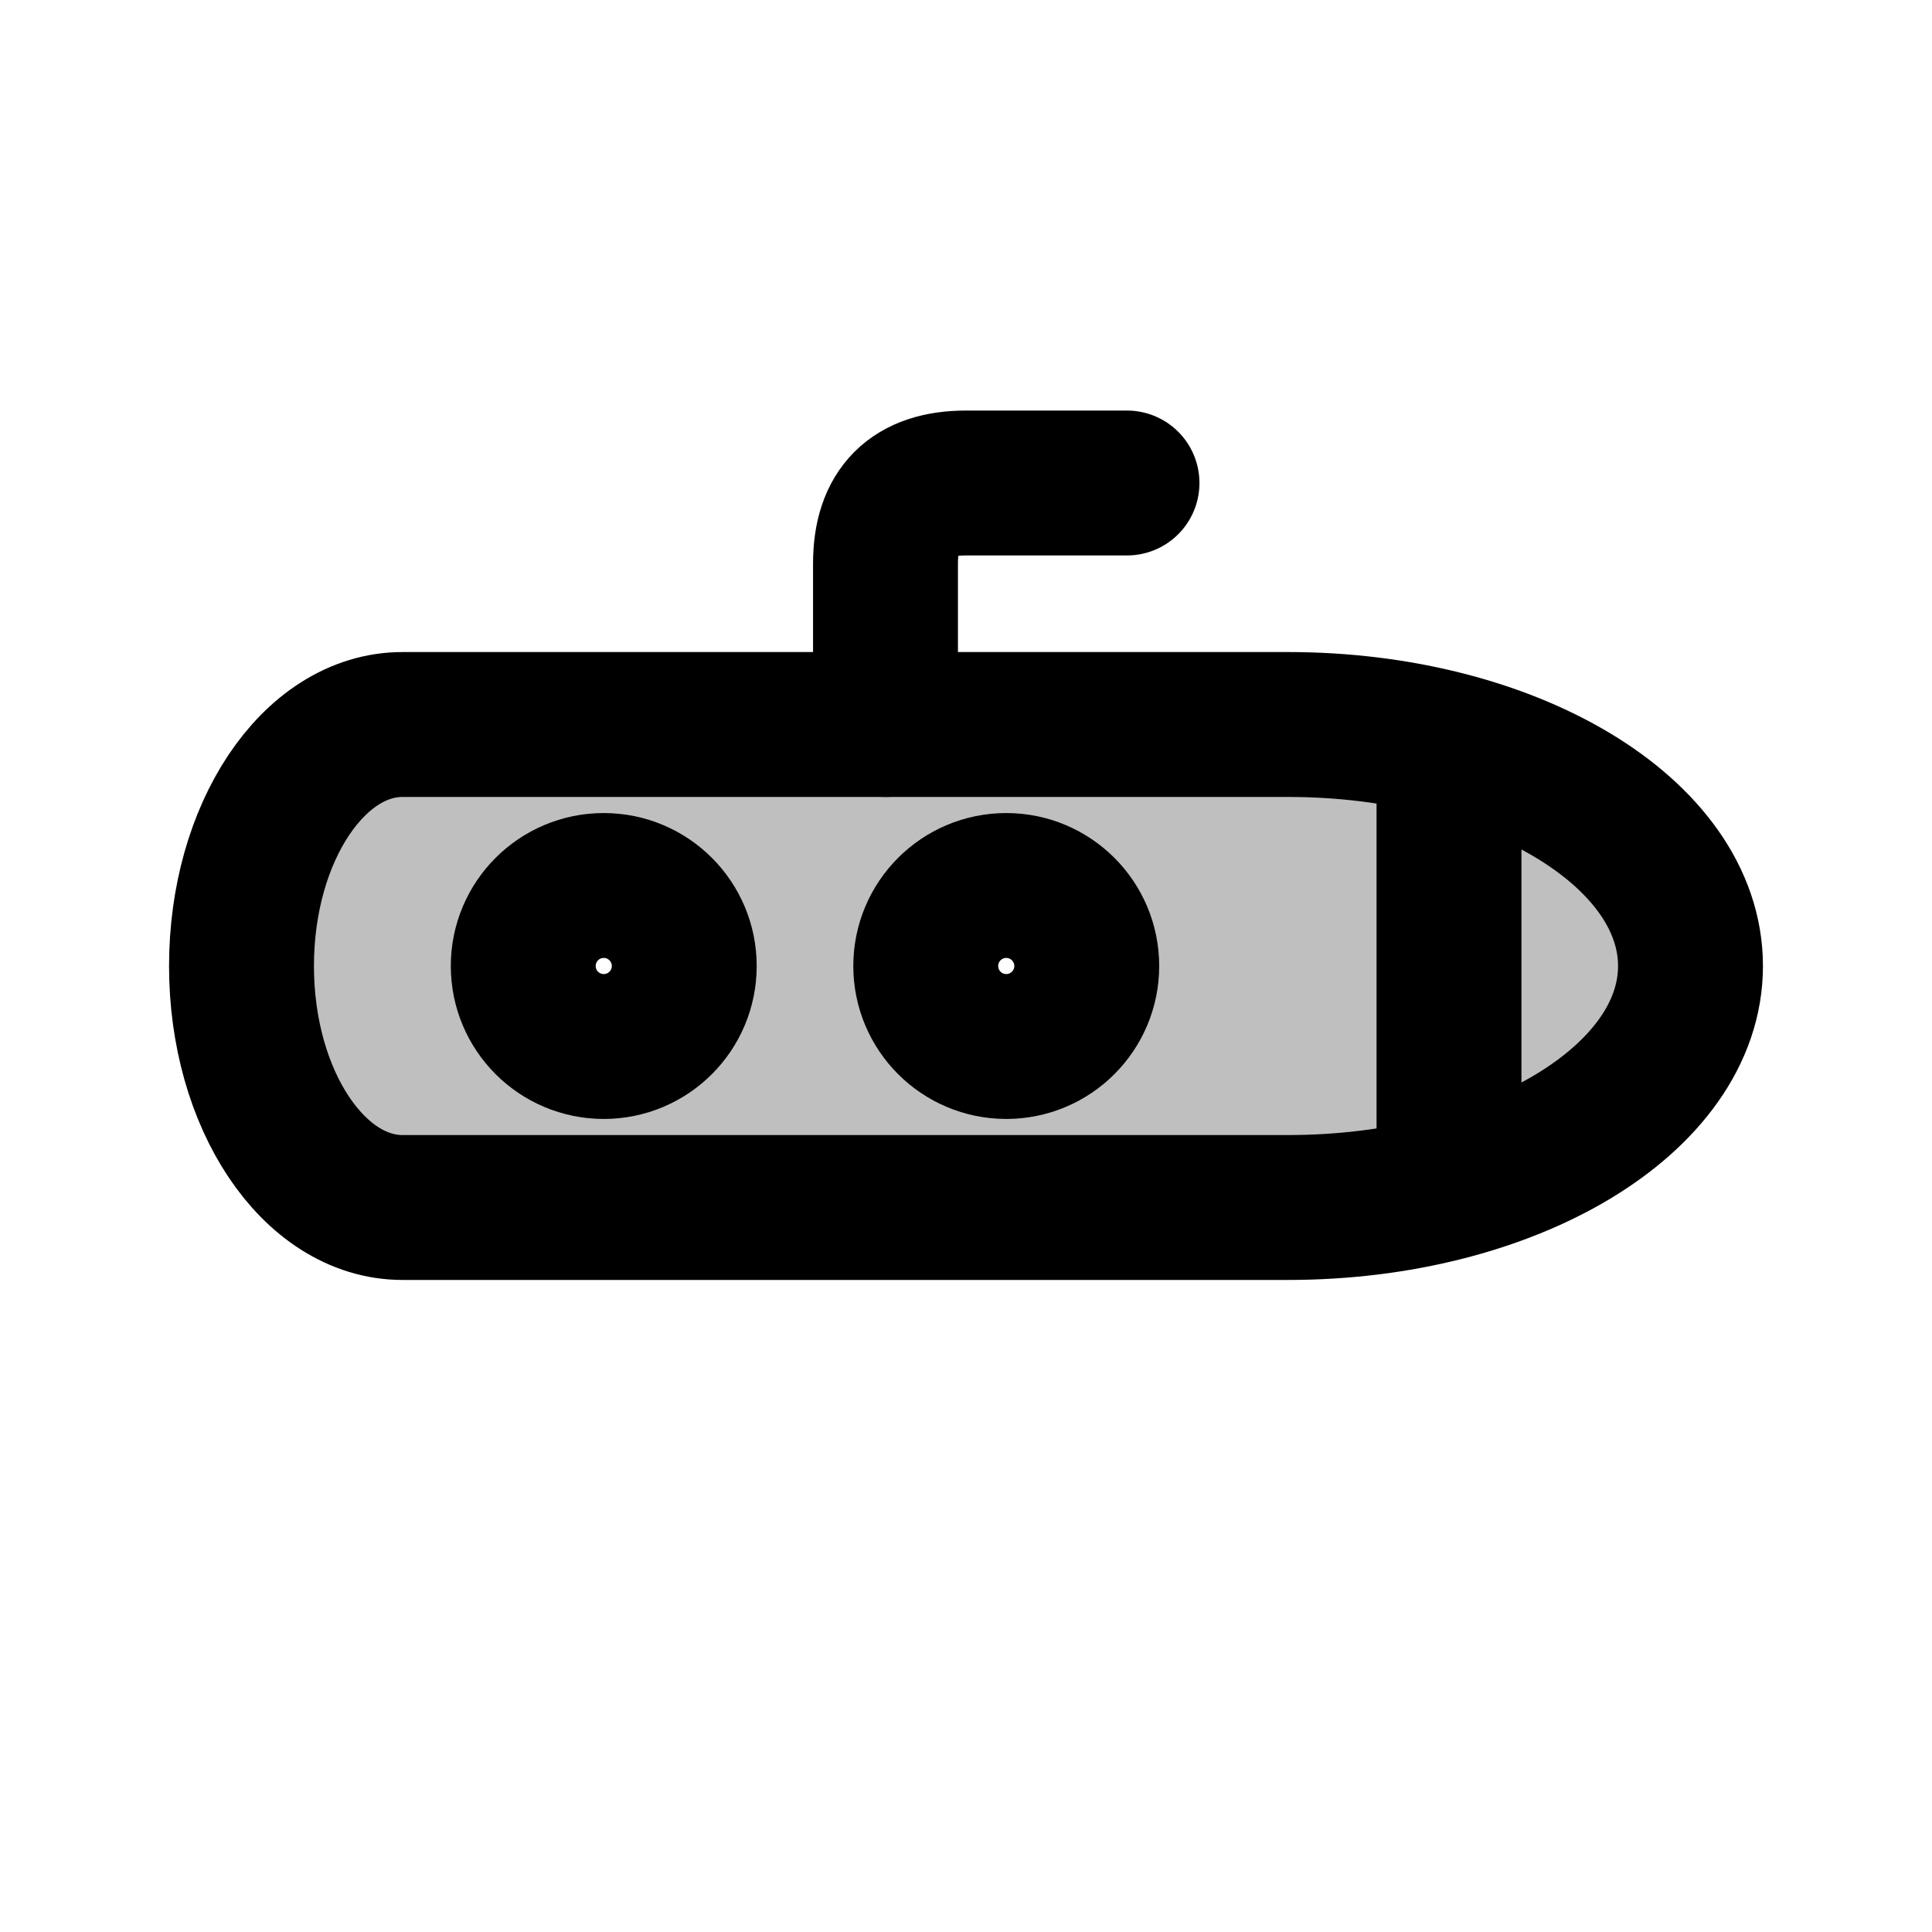
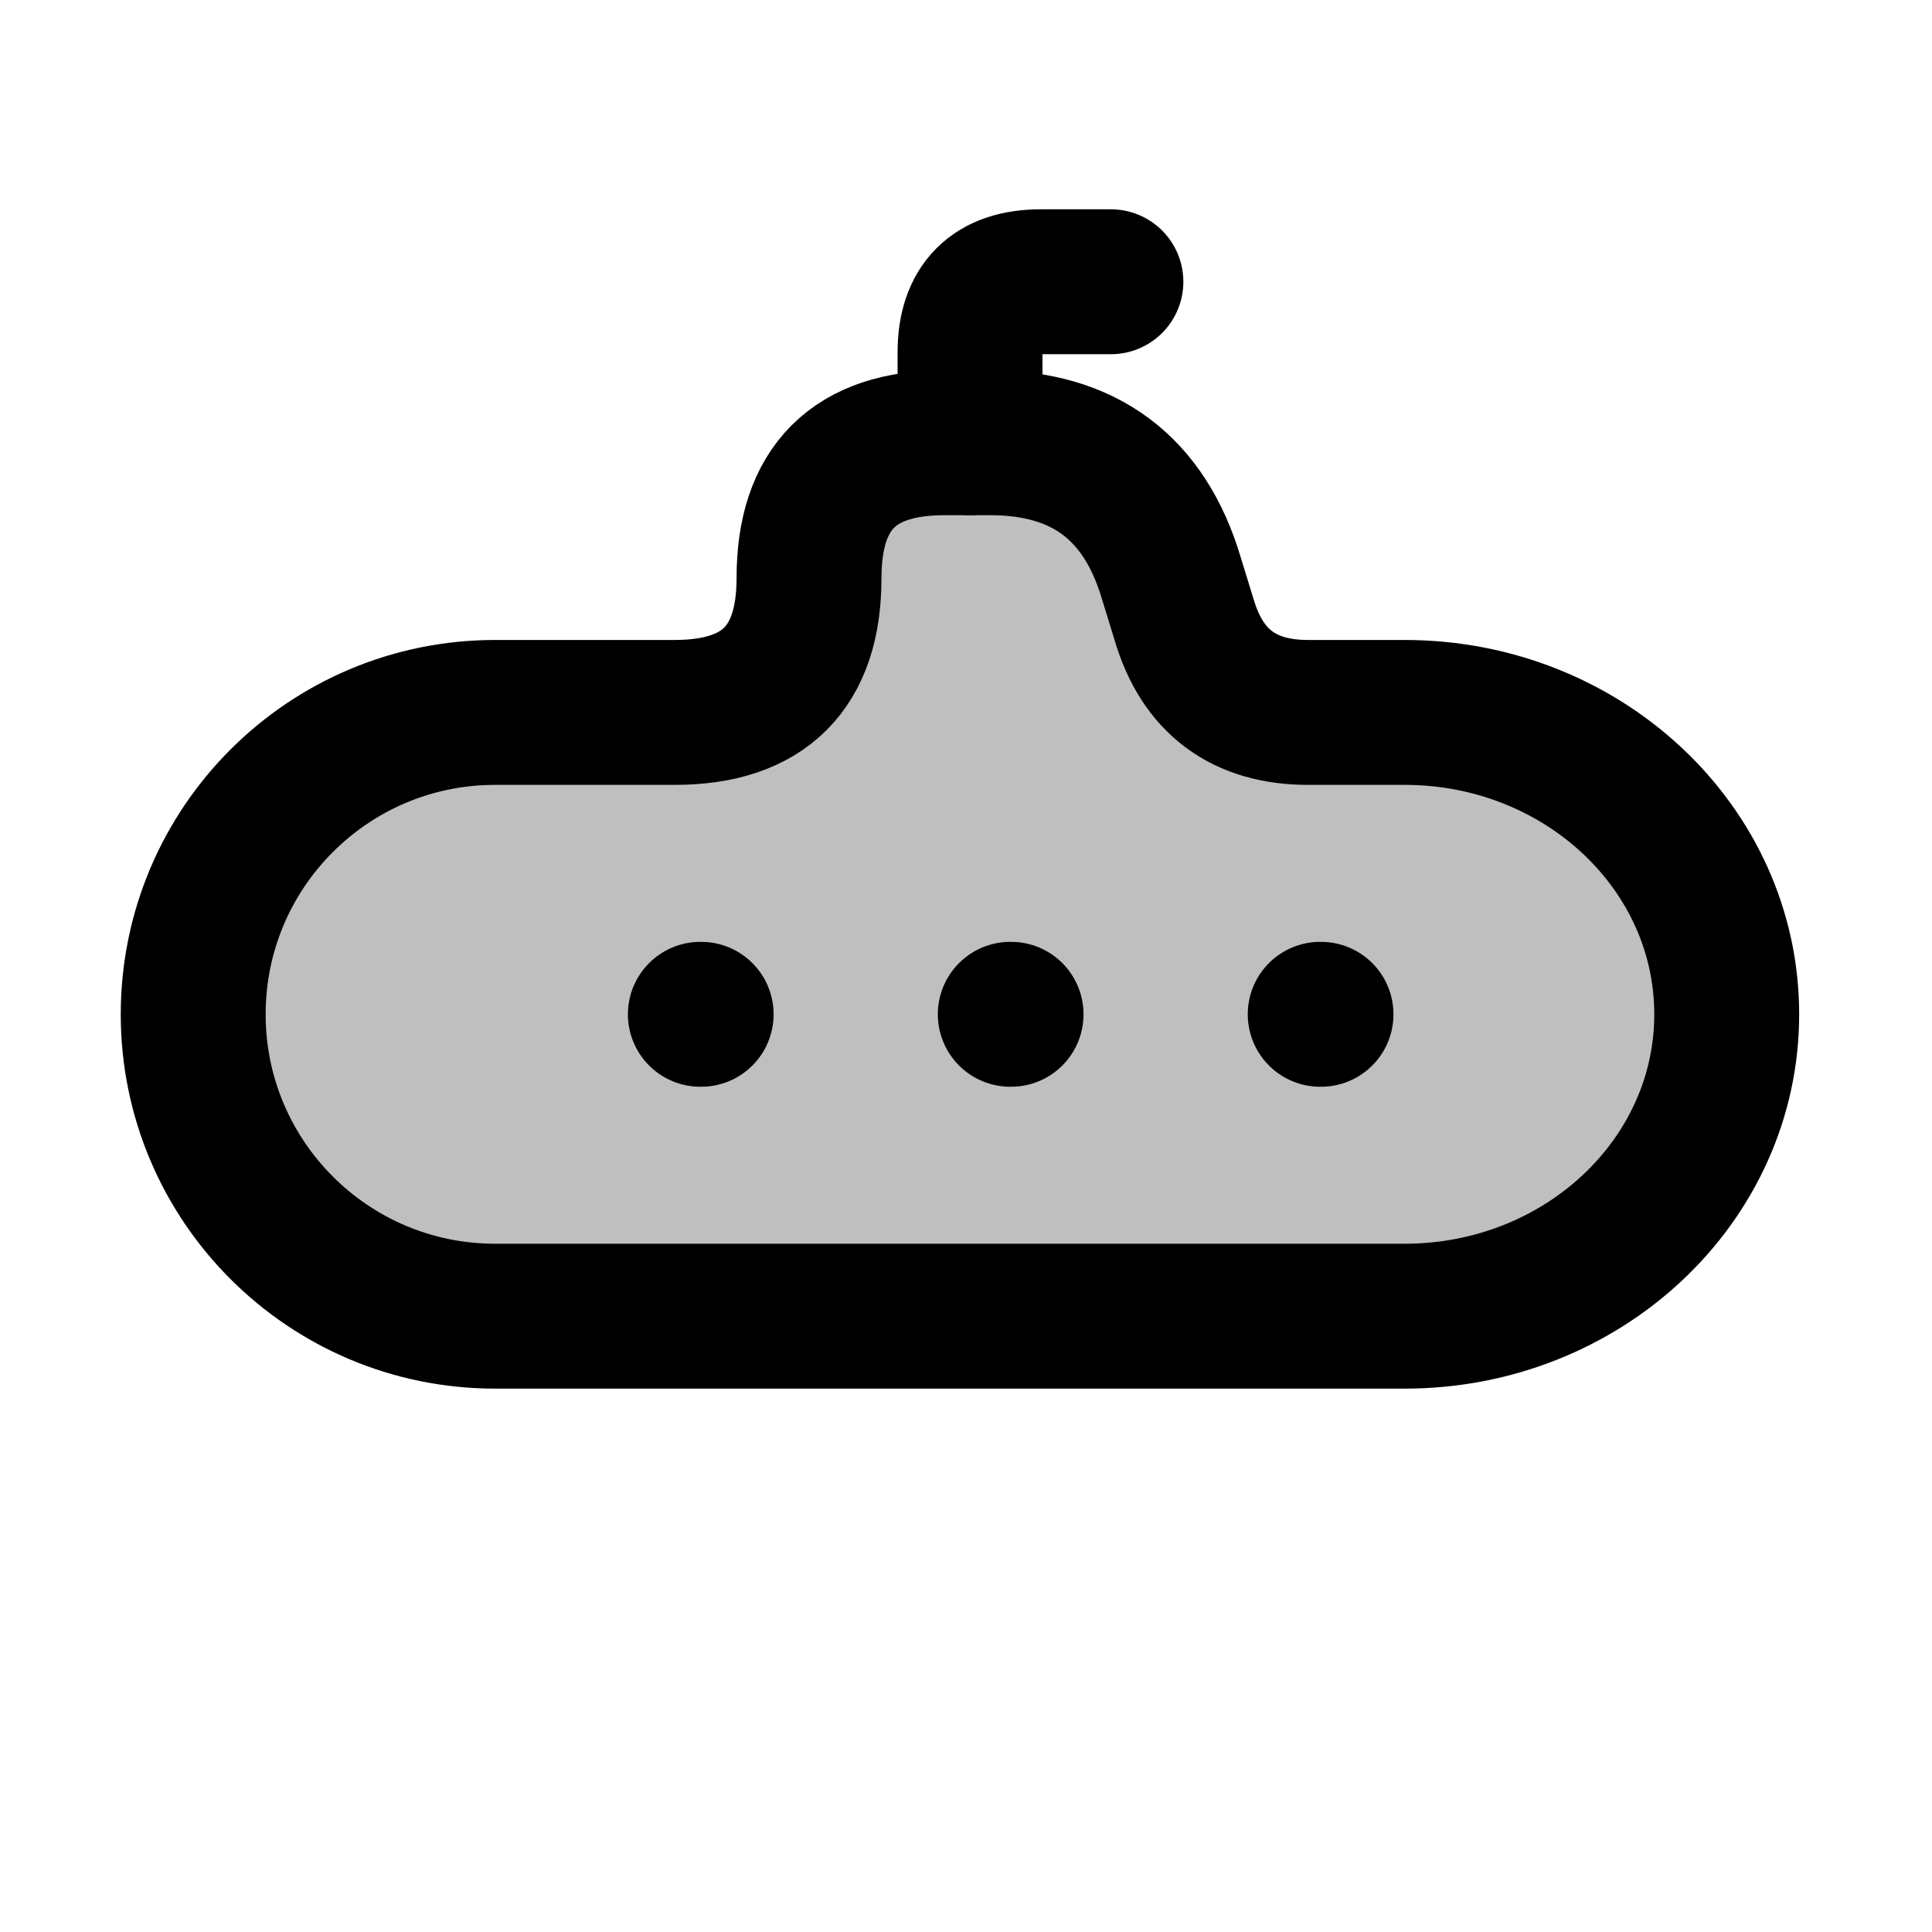
<svg xmlns="http://www.w3.org/2000/svg" viewBox="0 0 24 24" width="20" height="20">
-   <path class="secondary" fill-rule="evenodd" fill="currentColor" fill-opacity="0.25" d="M3 12 A2 3 0 0 1 5 9 L16 9 A5 3 0 0 1 16 15 L5 15 A2 3 0 0 1 3 12 Z M6.5 12 A1 1 0 1 0 8.5 12 A1 1 0 1 0 6.5 12 Z M11.5 12 A1 1 0 1 0 13.5 12 A1 1 0 1 0 11.5 12 Z" />
+   <path class="secondary" fill-rule="evenodd" fill="currentColor" fill-opacity="0.25" d="M6.15 16.35 A3.75 3.75 0 0 1 6.15 8.85 L8.38 8.85 Q10.05 8.85 10.05 7.18 L10.05 7.18 Q10.05 5.5 11.73 5.5 L12.3 5.5 Q14.05 5.5 14.55 7.18 L14.71 7.7 Q15.05 8.85 16.25 8.85 L17.45 8.85 A4 3.75 0 0 1 17.45 16.35 Z" />
  <g class="primary" fill="none" stroke="currentColor" stroke-width="1.8" stroke-linecap="round" stroke-linejoin="round">
-     <path d="M3 12 A2 3 0 0 1 5 9 L16 9 A5 3 0 0 1 16 15 L5 15 A2 3 0 0 1 3 12 Z" />
-     <path d="M11 9 L11 7 Q11 6 12 6 L14 6" />
-     <path d="M6.5 12 A1 1 0 1 0 8.5 12 A1 1 0 1 0 6.5 12 Z" />
-     <path d="M11.5 12 A1 1 0 1 0 13.5 12 A1 1 0 1 0 11.5 12 Z" />
-     <path d="M18 10 L 18 14" />
+     <path d="M6.15 16.35 A3.75 3.75 0 0 1 6.15 8.85 L8.38 8.85 Q10.05 8.85 10.05 7.18 L10.05 7.18 Q10.05 5.5 11.73 5.5 L12.3 5.5 Q14.05 5.5 14.55 7.18 L14.71 7.7 Q15.05 8.85 16.25 8.85 L17.45 8.85 A4 3.75 0 0 1 17.45 16.35 Z" />
+     <path d="M12.05 5.5 L12.05 4.38 Q12.05 3.5 12.93 3.5 L13.8 3.5" />
+     <path d="M8.7 12.6 L 8.71 12.6" />
+     <path d="M12.55 12.6 L 12.56 12.6" />
+     <path d="M16.4 12.6 L 16.41 12.6" />
  </g>
</svg>
